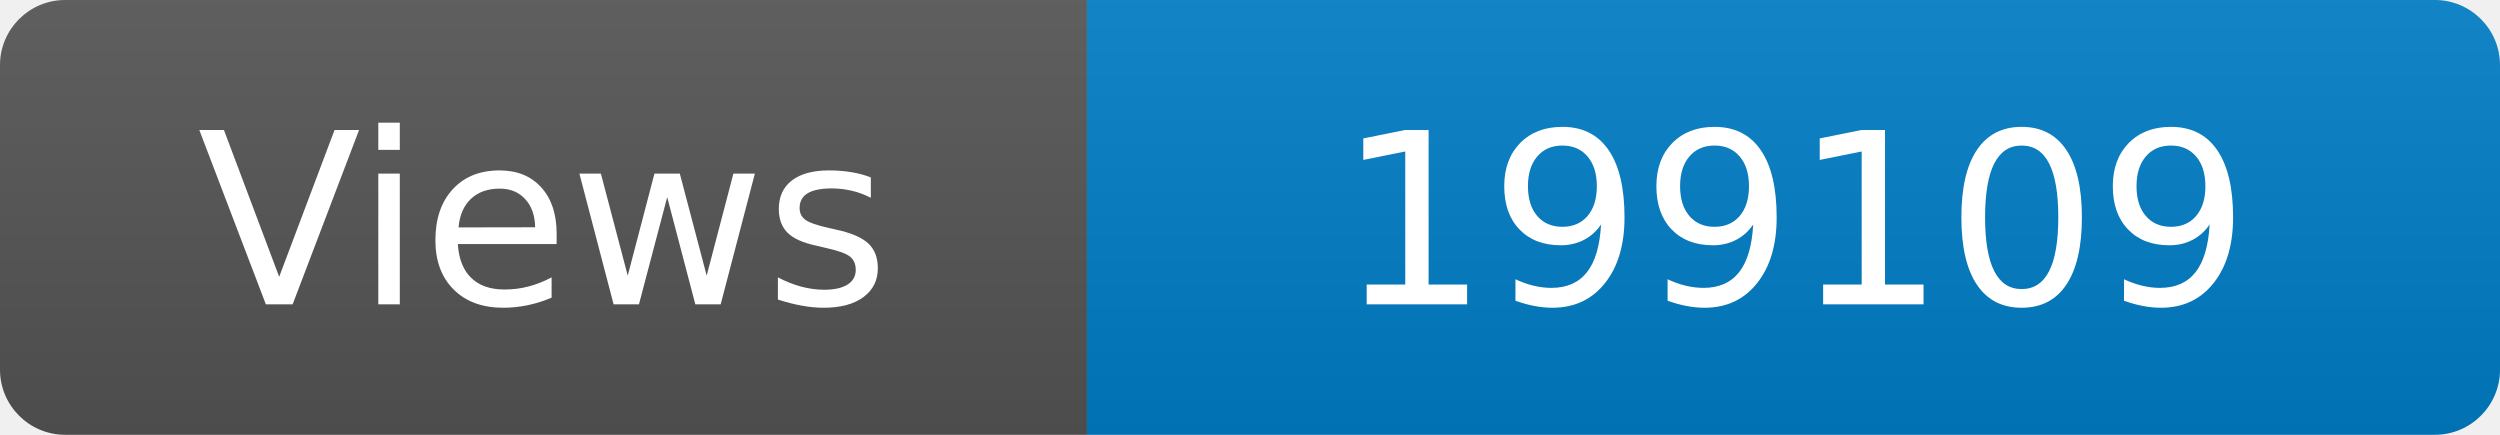
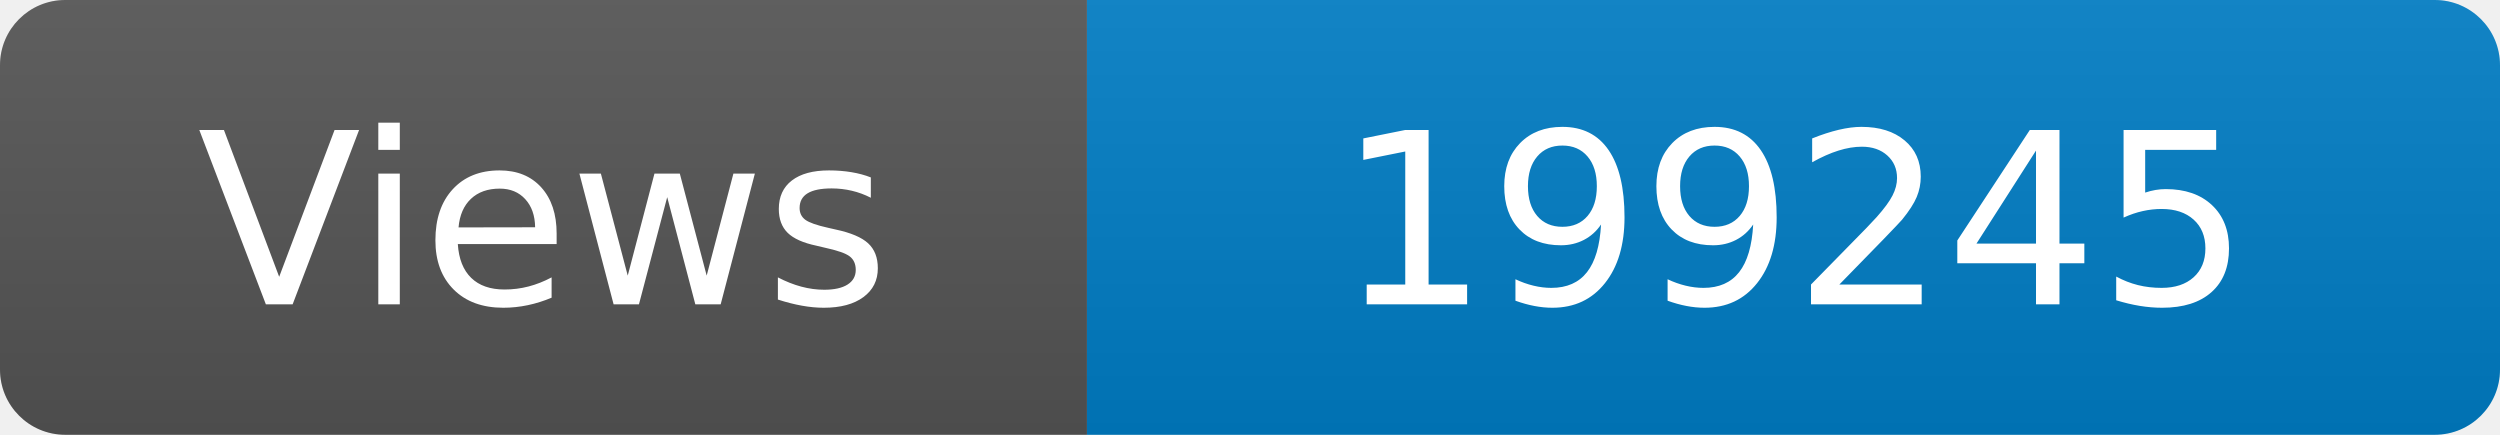
<svg xmlns="http://www.w3.org/2000/svg" width="115" height="20" role="img" aria-label="Maintained?: yes">
  <linearGradient id="s" x2="0" y2="100%">
    <stop offset="0" stop-color="#bbb" stop-opacity=".1" />
    <stop offset="1" stop-opacity=".1" />
  </linearGradient>
  <clipPath id="r">
    <rect width="115" height="20" rx="3" fill="#fff" />
  </clipPath>
  <g clip-path="url(#r)">
    <rect width="50" height="20" fill="#555" />
    <rect x="50" width="160" height="20" fill="#007ec6" />
    <rect width="115" height="20" fill="url(#s)" />
  </g>
  <g fill="#fff" text-anchor="middle" font-family="Verdana,Geneva,DejaVu Sans,sans-serif" font-size="110">
    <text x="250" y="140" transform="scale(.1)" fill="#fff">Views</text>
-     <text x="825" y="140" transform="scale(.1)" fill="#fff">199109</text>
+     <text x="825" y="140" transform="scale(.1)" fill="#fff">199245</text>
  </g>
</svg>
